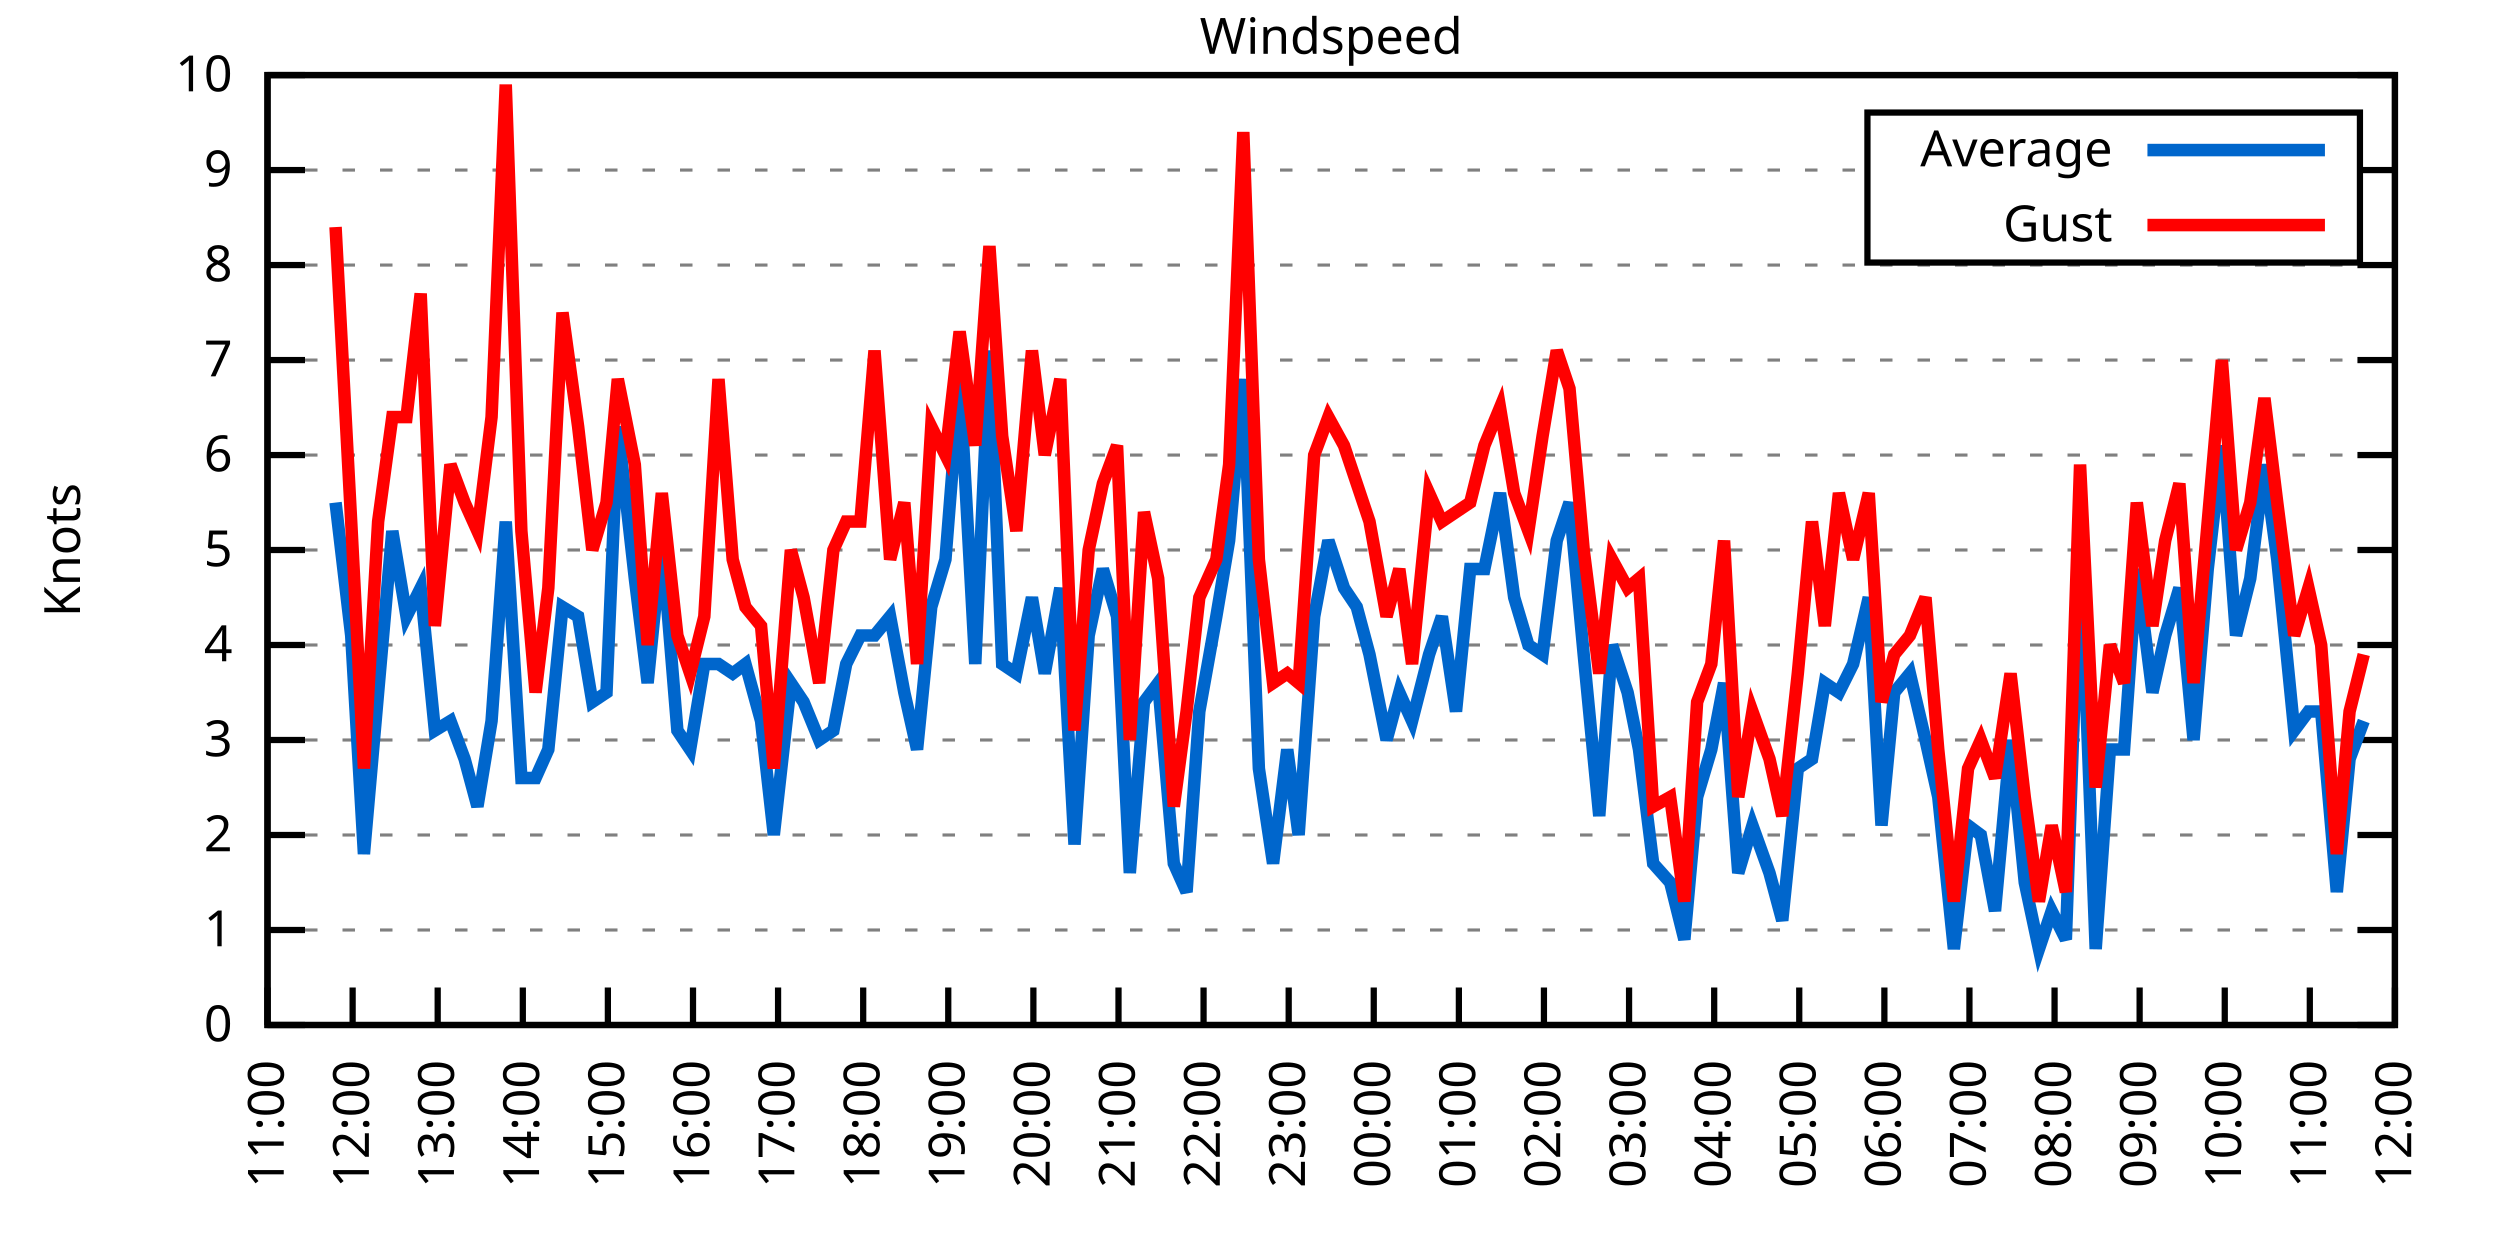
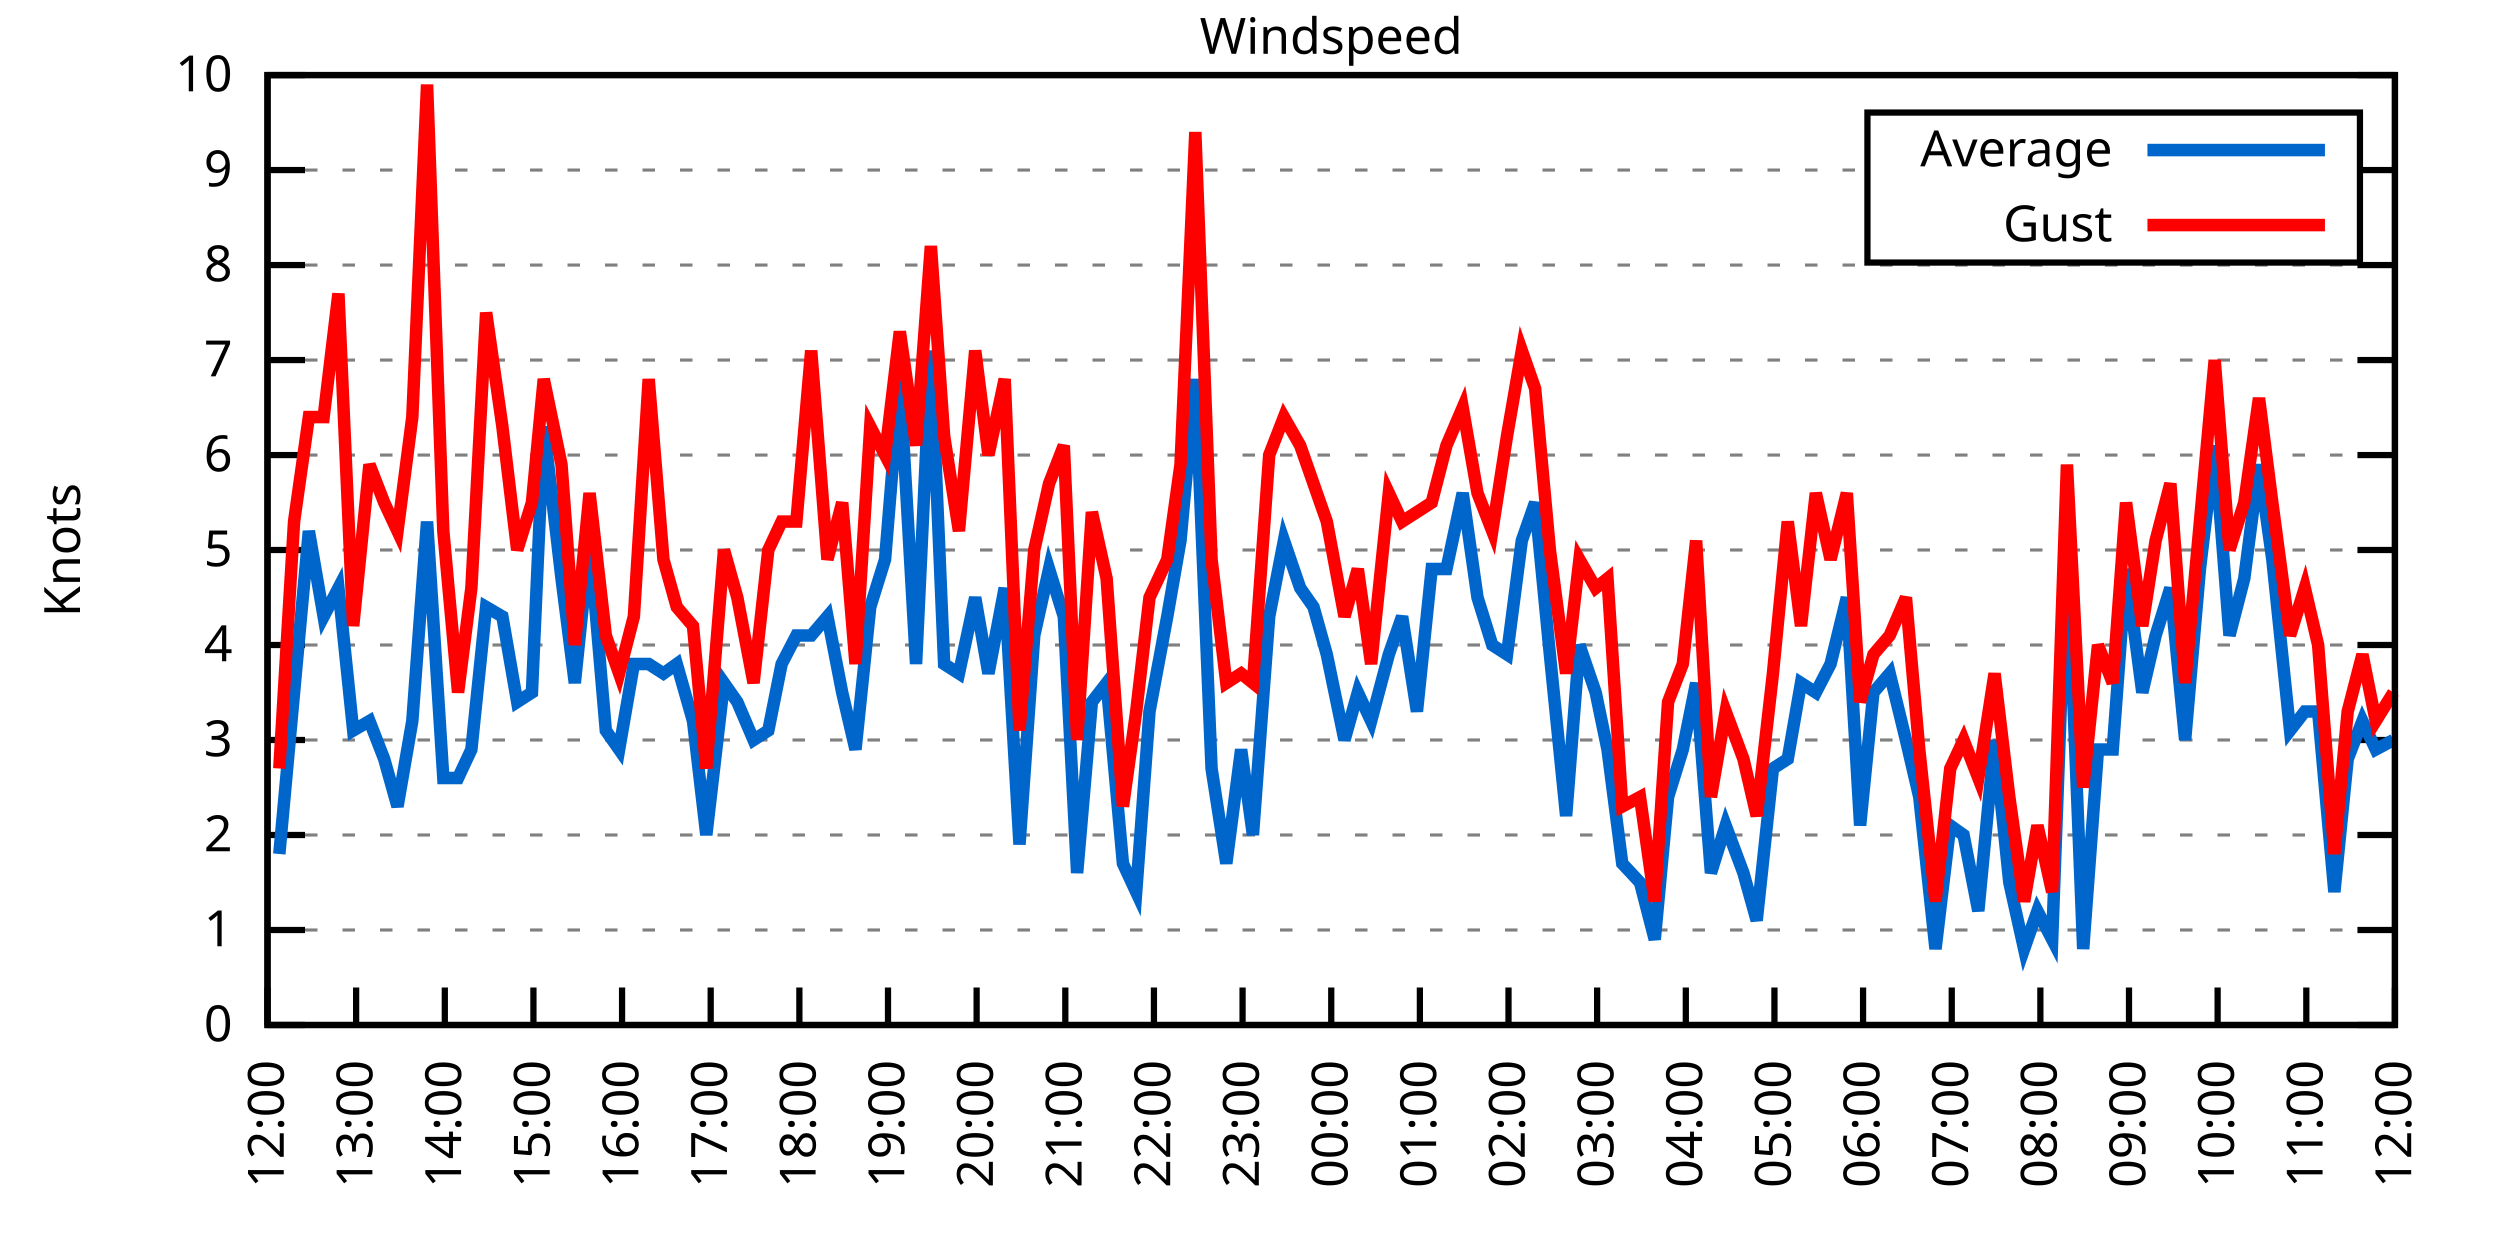
<svg xmlns="http://www.w3.org/2000/svg" xmlns:xlink="http://www.w3.org/1999/xlink" width="400" height="200" viewBox="0 0 400 200">
  <g id="gnuplot_canvas">
    <rect x="0" y="0" width="400" height="200" fill="none" />
    <defs>
      <circle id="gpDot" r="0.5" stroke-width="0.5" stroke="currentColor" />
      <path id="gpPt0" stroke-width="0.333" stroke="currentColor" d="M-1,0 h2 M0,-1 v2" />
      <path id="gpPt1" stroke-width="0.333" stroke="currentColor" d="M-1,-1 L1,1 M1,-1 L-1,1" />
      <path id="gpPt2" stroke-width="0.333" stroke="currentColor" d="M-1,0 L1,0 M0,-1 L0,1 M-1,-1 L1,1 M-1,1 L1,-1" />
      <rect id="gpPt3" stroke-width="0.333" stroke="currentColor" x="-1" y="-1" width="2" height="2" />
      <rect id="gpPt4" stroke-width="0.333" stroke="currentColor" fill="currentColor" x="-1" y="-1" width="2" height="2" />
      <circle id="gpPt5" stroke-width="0.333" stroke="currentColor" cx="0" cy="0" r="1" />
      <use xlink:href="#gpPt5" id="gpPt6" fill="currentColor" stroke="none" />
      <path id="gpPt7" stroke-width="0.333" stroke="currentColor" d="M0,-1.33 L-1.33,0.67 L1.33,0.67 z" />
      <use xlink:href="#gpPt7" id="gpPt8" fill="currentColor" stroke="none" />
      <use xlink:href="#gpPt7" id="gpPt9" stroke="currentColor" transform="rotate(180)" />
      <use xlink:href="#gpPt9" id="gpPt10" fill="currentColor" stroke="none" />
      <use xlink:href="#gpPt3" id="gpPt11" stroke="currentColor" transform="rotate(45)" />
      <use xlink:href="#gpPt11" id="gpPt12" fill="currentColor" stroke="none" />
      <path id="gpPt13" stroke-width="0.333" stroke="currentColor" d="M0,1.330 L1.265,0.411 L0.782,-1.067 L-0.782,-1.076 L-1.265,0.411 z" />
      <use xlink:href="#gpPt13" id="gpPt14" fill="currentColor" stroke="none" />
      <filter id="textbox" filterUnits="objectBoundingBox" x="0" y="0" height="1" width="1">
        <feFlood flood-color="white" flood-opacity="1" result="bgnd" />
        <feComposite in="SourceGraphic" in2="bgnd" operator="atop" />
      </filter>
      <filter id="greybox" filterUnits="objectBoundingBox" x="0" y="0" height="1" width="1">
        <feFlood flood-color="lightgrey" flood-opacity="1" result="grey" />
        <feComposite in="SourceGraphic" in2="grey" operator="atop" />
      </filter>
    </defs>
    <g fill="none" color="white" stroke="currentColor" stroke-width="1.00" stroke-linecap="butt" stroke-linejoin="miter">
</g>
    <g fill="none" color="black" stroke="currentColor" stroke-width="1.00" stroke-linecap="butt" stroke-linejoin="miter">
      <g stroke="none" shape-rendering="crispEdges">
        <polygon fill="rgb(255, 255, 255)" points="42.80,164.00 383.18,164.00 383.18,12.02 42.80,12.02 " />
      </g>
    </g>
    <g fill="none" color="black" stroke="currentColor" stroke-width="1.00" stroke-linecap="butt" stroke-linejoin="miter">
</g>
    <g fill="none" color="black" stroke="black" stroke-width="0.50" stroke-linecap="butt" stroke-linejoin="miter">
</g>
    <g fill="none" color="gray" stroke="currentColor" stroke-width="0.50" stroke-linecap="butt" stroke-linejoin="miter">
      <path stroke="gray" stroke-dasharray="2,4" class="gridline" d="M42.80,164.00 L383.19,164.00  " />
    </g>
    <g fill="none" color="gray" stroke="gray" stroke-width="1.00" stroke-linecap="butt" stroke-linejoin="miter">
</g>
    <g fill="none" color="black" stroke="currentColor" stroke-width="1.00" stroke-linecap="butt" stroke-linejoin="miter">
      <path stroke="black" d="M42.80,164.00 L48.80,164.00 M383.19,164.00 L377.19,164.00  " />
      <g transform="translate(37.20,166.60)" stroke="none" fill="black" font-family="Sans" font-size="8.00" text-anchor="end">
        <text>
          <tspan font-family="Sans"> 0</tspan>
        </text>
      </g>
    </g>
    <g fill="none" color="black" stroke="currentColor" stroke-width="1.00" stroke-linecap="butt" stroke-linejoin="miter">
</g>
    <g fill="none" color="black" stroke="black" stroke-width="0.50" stroke-linecap="butt" stroke-linejoin="miter">
</g>
    <g fill="none" color="gray" stroke="currentColor" stroke-width="0.50" stroke-linecap="butt" stroke-linejoin="miter">
      <path stroke="gray" stroke-dasharray="2,4" class="gridline" d="M42.80,148.80 L383.19,148.80  " />
    </g>
    <g fill="none" color="gray" stroke="gray" stroke-width="1.00" stroke-linecap="butt" stroke-linejoin="miter">
</g>
    <g fill="none" color="black" stroke="currentColor" stroke-width="1.00" stroke-linecap="butt" stroke-linejoin="miter">
      <path stroke="black" d="M42.80,148.80 L48.80,148.80 M383.19,148.80 L377.19,148.80  " />
      <g transform="translate(37.20,151.40)" stroke="none" fill="black" font-family="Sans" font-size="8.00" text-anchor="end">
        <text>
          <tspan font-family="Sans"> 1</tspan>
        </text>
      </g>
    </g>
    <g fill="none" color="black" stroke="currentColor" stroke-width="1.00" stroke-linecap="butt" stroke-linejoin="miter">
</g>
    <g fill="none" color="black" stroke="black" stroke-width="0.50" stroke-linecap="butt" stroke-linejoin="miter">
</g>
    <g fill="none" color="gray" stroke="currentColor" stroke-width="0.50" stroke-linecap="butt" stroke-linejoin="miter">
      <path stroke="gray" stroke-dasharray="2,4" class="gridline" d="M42.80,133.60 L383.19,133.60  " />
    </g>
    <g fill="none" color="gray" stroke="gray" stroke-width="1.00" stroke-linecap="butt" stroke-linejoin="miter">
</g>
    <g fill="none" color="black" stroke="currentColor" stroke-width="1.00" stroke-linecap="butt" stroke-linejoin="miter">
      <path stroke="black" d="M42.80,133.60 L48.80,133.60 M383.19,133.60 L377.19,133.60  " />
      <g transform="translate(37.20,136.20)" stroke="none" fill="black" font-family="Sans" font-size="8.00" text-anchor="end">
        <text>
          <tspan font-family="Sans"> 2</tspan>
        </text>
      </g>
    </g>
    <g fill="none" color="black" stroke="currentColor" stroke-width="1.00" stroke-linecap="butt" stroke-linejoin="miter">
</g>
    <g fill="none" color="black" stroke="black" stroke-width="0.50" stroke-linecap="butt" stroke-linejoin="miter">
</g>
    <g fill="none" color="gray" stroke="currentColor" stroke-width="0.50" stroke-linecap="butt" stroke-linejoin="miter">
      <path stroke="gray" stroke-dasharray="2,4" class="gridline" d="M42.80,118.40 L383.19,118.40  " />
    </g>
    <g fill="none" color="gray" stroke="gray" stroke-width="1.00" stroke-linecap="butt" stroke-linejoin="miter">
</g>
    <g fill="none" color="black" stroke="currentColor" stroke-width="1.00" stroke-linecap="butt" stroke-linejoin="miter">
      <path stroke="black" d="M42.80,118.40 L48.80,118.40 M383.19,118.40 L377.19,118.40  " />
      <g transform="translate(37.20,121.00)" stroke="none" fill="black" font-family="Sans" font-size="8.00" text-anchor="end">
        <text>
          <tspan font-family="Sans"> 3</tspan>
        </text>
      </g>
    </g>
    <g fill="none" color="black" stroke="currentColor" stroke-width="1.00" stroke-linecap="butt" stroke-linejoin="miter">
</g>
    <g fill="none" color="black" stroke="black" stroke-width="0.50" stroke-linecap="butt" stroke-linejoin="miter">
</g>
    <g fill="none" color="gray" stroke="currentColor" stroke-width="0.50" stroke-linecap="butt" stroke-linejoin="miter">
      <path stroke="gray" stroke-dasharray="2,4" class="gridline" d="M42.80,103.20 L383.19,103.20  " />
    </g>
    <g fill="none" color="gray" stroke="gray" stroke-width="1.00" stroke-linecap="butt" stroke-linejoin="miter">
</g>
    <g fill="none" color="black" stroke="currentColor" stroke-width="1.00" stroke-linecap="butt" stroke-linejoin="miter">
      <path stroke="black" d="M42.80,103.20 L48.80,103.20 M383.19,103.20 L377.19,103.20  " />
      <g transform="translate(37.20,105.80)" stroke="none" fill="black" font-family="Sans" font-size="8.00" text-anchor="end">
        <text>
          <tspan font-family="Sans"> 4</tspan>
        </text>
      </g>
    </g>
    <g fill="none" color="black" stroke="currentColor" stroke-width="1.00" stroke-linecap="butt" stroke-linejoin="miter">
</g>
    <g fill="none" color="black" stroke="black" stroke-width="0.50" stroke-linecap="butt" stroke-linejoin="miter">
</g>
    <g fill="none" color="gray" stroke="currentColor" stroke-width="0.50" stroke-linecap="butt" stroke-linejoin="miter">
      <path stroke="gray" stroke-dasharray="2,4" class="gridline" d="M42.80,88.00 L383.19,88.00  " />
    </g>
    <g fill="none" color="gray" stroke="gray" stroke-width="1.00" stroke-linecap="butt" stroke-linejoin="miter">
</g>
    <g fill="none" color="black" stroke="currentColor" stroke-width="1.00" stroke-linecap="butt" stroke-linejoin="miter">
      <path stroke="black" d="M42.80,88.00 L48.80,88.00 M383.19,88.00 L377.19,88.00  " />
      <g transform="translate(37.20,90.60)" stroke="none" fill="black" font-family="Sans" font-size="8.00" text-anchor="end">
        <text>
          <tspan font-family="Sans"> 5</tspan>
        </text>
      </g>
    </g>
    <g fill="none" color="black" stroke="currentColor" stroke-width="1.00" stroke-linecap="butt" stroke-linejoin="miter">
</g>
    <g fill="none" color="black" stroke="black" stroke-width="0.50" stroke-linecap="butt" stroke-linejoin="miter">
</g>
    <g fill="none" color="gray" stroke="currentColor" stroke-width="0.50" stroke-linecap="butt" stroke-linejoin="miter">
      <path stroke="gray" stroke-dasharray="2,4" class="gridline" d="M42.80,72.81 L383.19,72.81  " />
    </g>
    <g fill="none" color="gray" stroke="gray" stroke-width="1.00" stroke-linecap="butt" stroke-linejoin="miter">
</g>
    <g fill="none" color="black" stroke="currentColor" stroke-width="1.00" stroke-linecap="butt" stroke-linejoin="miter">
      <path stroke="black" d="M42.80,72.81 L48.80,72.81 M383.19,72.81 L377.19,72.81  " />
      <g transform="translate(37.20,75.41)" stroke="none" fill="black" font-family="Sans" font-size="8.00" text-anchor="end">
        <text>
          <tspan font-family="Sans"> 6</tspan>
        </text>
      </g>
    </g>
    <g fill="none" color="black" stroke="currentColor" stroke-width="1.00" stroke-linecap="butt" stroke-linejoin="miter">
</g>
    <g fill="none" color="black" stroke="black" stroke-width="0.50" stroke-linecap="butt" stroke-linejoin="miter">
</g>
    <g fill="none" color="gray" stroke="currentColor" stroke-width="0.50" stroke-linecap="butt" stroke-linejoin="miter">
      <path stroke="gray" stroke-dasharray="2,4" class="gridline" d="M42.80,57.61 L383.19,57.61  " />
    </g>
    <g fill="none" color="gray" stroke="gray" stroke-width="1.00" stroke-linecap="butt" stroke-linejoin="miter">
</g>
    <g fill="none" color="black" stroke="currentColor" stroke-width="1.00" stroke-linecap="butt" stroke-linejoin="miter">
      <path stroke="black" d="M42.80,57.61 L48.80,57.61 M383.19,57.61 L377.19,57.61  " />
      <g transform="translate(37.20,60.21)" stroke="none" fill="black" font-family="Sans" font-size="8.00" text-anchor="end">
        <text>
          <tspan font-family="Sans"> 7</tspan>
        </text>
      </g>
    </g>
    <g fill="none" color="black" stroke="currentColor" stroke-width="1.00" stroke-linecap="butt" stroke-linejoin="miter">
</g>
    <g fill="none" color="black" stroke="black" stroke-width="0.50" stroke-linecap="butt" stroke-linejoin="miter">
</g>
    <g fill="none" color="gray" stroke="currentColor" stroke-width="0.50" stroke-linecap="butt" stroke-linejoin="miter">
      <path stroke="gray" stroke-dasharray="2,4" class="gridline" d="M42.80,42.41 L383.19,42.41  " />
    </g>
    <g fill="none" color="gray" stroke="gray" stroke-width="1.00" stroke-linecap="butt" stroke-linejoin="miter">
</g>
    <g fill="none" color="black" stroke="currentColor" stroke-width="1.00" stroke-linecap="butt" stroke-linejoin="miter">
      <path stroke="black" d="M42.80,42.41 L48.80,42.41 M383.19,42.41 L377.19,42.41  " />
      <g transform="translate(37.20,45.01)" stroke="none" fill="black" font-family="Sans" font-size="8.00" text-anchor="end">
        <text>
          <tspan font-family="Sans"> 8</tspan>
        </text>
      </g>
    </g>
    <g fill="none" color="black" stroke="currentColor" stroke-width="1.00" stroke-linecap="butt" stroke-linejoin="miter">
</g>
    <g fill="none" color="black" stroke="black" stroke-width="0.50" stroke-linecap="butt" stroke-linejoin="miter">
</g>
    <g fill="none" color="gray" stroke="currentColor" stroke-width="0.50" stroke-linecap="butt" stroke-linejoin="miter">
      <path stroke="gray" stroke-dasharray="2,4" class="gridline" d="M42.80,27.21 L298.79,27.21 M377.59,27.21 L383.19,27.21  " />
    </g>
    <g fill="none" color="gray" stroke="gray" stroke-width="1.00" stroke-linecap="butt" stroke-linejoin="miter">
</g>
    <g fill="none" color="black" stroke="currentColor" stroke-width="1.00" stroke-linecap="butt" stroke-linejoin="miter">
      <path stroke="black" d="M42.80,27.21 L48.80,27.21 M383.19,27.21 L377.19,27.21  " />
      <g transform="translate(37.20,29.81)" stroke="none" fill="black" font-family="Sans" font-size="8.00" text-anchor="end">
        <text>
          <tspan font-family="Sans"> 9</tspan>
        </text>
      </g>
    </g>
    <g fill="none" color="black" stroke="currentColor" stroke-width="1.00" stroke-linecap="butt" stroke-linejoin="miter">
</g>
    <g fill="none" color="black" stroke="black" stroke-width="0.50" stroke-linecap="butt" stroke-linejoin="miter">
</g>
    <g fill="none" color="gray" stroke="currentColor" stroke-width="0.50" stroke-linecap="butt" stroke-linejoin="miter">
      <path stroke="gray" stroke-dasharray="2,4" class="gridline" d="M42.80,12.01 L383.19,12.01  " />
    </g>
    <g fill="none" color="gray" stroke="gray" stroke-width="1.00" stroke-linecap="butt" stroke-linejoin="miter">
</g>
    <g fill="none" color="black" stroke="currentColor" stroke-width="1.00" stroke-linecap="butt" stroke-linejoin="miter">
      <path stroke="black" d="M42.80,12.01 L48.80,12.01 M383.19,12.01 L377.19,12.01  " />
      <g transform="translate(37.20,14.61)" stroke="none" fill="black" font-family="Sans" font-size="8.00" text-anchor="end">
        <text>
          <tspan font-family="Sans"> 10</tspan>
        </text>
      </g>
    </g>
    <g fill="none" color="black" stroke="currentColor" stroke-width="1.00" stroke-linecap="butt" stroke-linejoin="miter">
      <path stroke="black" d="M42.80,164.00 L42.80,158.00  " />
      <g transform="translate(45.40,169.60) rotate(270.00)" stroke="none" fill="black" font-family="Sans" font-size="8.00" text-anchor="end">
        <text>
-           <tspan font-family="Sans">11:00</tspan>
-         </text>
-       </g>
-     </g>
-     <g fill="none" color="black" stroke="currentColor" stroke-width="1.00" stroke-linecap="butt" stroke-linejoin="miter">
-       <path stroke="black" d="M56.42,164.00 L56.42,158.00  " />
-       <g transform="translate(59.02,169.60) rotate(270.00)" stroke="none" fill="black" font-family="Sans" font-size="8.00" text-anchor="end">
-         <text>
          <tspan font-family="Sans">12:00</tspan>
        </text>
      </g>
    </g>
    <g fill="none" color="black" stroke="currentColor" stroke-width="1.00" stroke-linecap="butt" stroke-linejoin="miter">
-       <path stroke="black" d="M70.03,164.00 L70.03,158.00  " />
-       <g transform="translate(72.63,169.60) rotate(270.00)" stroke="none" fill="black" font-family="Sans" font-size="8.00" text-anchor="end">
+       <path stroke="black" d="M56.98,164.00 L56.98,158.00  " />
+       <g transform="translate(59.58,169.60) rotate(270.00)" stroke="none" fill="black" font-family="Sans" font-size="8.00" text-anchor="end">
        <text>
          <tspan font-family="Sans">13:00</tspan>
        </text>
      </g>
    </g>
    <g fill="none" color="black" stroke="currentColor" stroke-width="1.00" stroke-linecap="butt" stroke-linejoin="miter">
-       <path stroke="black" d="M83.65,164.00 L83.65,158.00  " />
-       <g transform="translate(86.25,169.60) rotate(270.00)" stroke="none" fill="black" font-family="Sans" font-size="8.00" text-anchor="end">
+       <path stroke="black" d="M71.17,164.00 L71.17,158.00  " />
+       <g transform="translate(73.77,169.60) rotate(270.00)" stroke="none" fill="black" font-family="Sans" font-size="8.00" text-anchor="end">
        <text>
          <tspan font-family="Sans">14:00</tspan>
        </text>
      </g>
    </g>
    <g fill="none" color="black" stroke="currentColor" stroke-width="1.00" stroke-linecap="butt" stroke-linejoin="miter">
-       <path stroke="black" d="M97.26,164.00 L97.26,158.00  " />
-       <g transform="translate(99.86,169.60) rotate(270.00)" stroke="none" fill="black" font-family="Sans" font-size="8.00" text-anchor="end">
+       <path stroke="black" d="M85.35,164.00 L85.35,158.00  " />
+       <g transform="translate(87.95,169.60) rotate(270.00)" stroke="none" fill="black" font-family="Sans" font-size="8.00" text-anchor="end">
        <text>
          <tspan font-family="Sans">15:00</tspan>
        </text>
      </g>
    </g>
    <g fill="none" color="black" stroke="currentColor" stroke-width="1.00" stroke-linecap="butt" stroke-linejoin="miter">
-       <path stroke="black" d="M110.88,164.00 L110.88,158.00  " />
-       <g transform="translate(113.48,169.60) rotate(270.00)" stroke="none" fill="black" font-family="Sans" font-size="8.00" text-anchor="end">
+       <path stroke="black" d="M99.53,164.00 L99.53,158.00  " />
+       <g transform="translate(102.13,169.60) rotate(270.00)" stroke="none" fill="black" font-family="Sans" font-size="8.00" text-anchor="end">
        <text>
          <tspan font-family="Sans">16:00</tspan>
        </text>
      </g>
    </g>
    <g fill="none" color="black" stroke="currentColor" stroke-width="1.00" stroke-linecap="butt" stroke-linejoin="miter">
-       <path stroke="black" d="M124.49,164.00 L124.49,158.00  " />
-       <g transform="translate(127.09,169.60) rotate(270.00)" stroke="none" fill="black" font-family="Sans" font-size="8.00" text-anchor="end">
+       <path stroke="black" d="M113.71,164.00 L113.71,158.00  " />
+       <g transform="translate(116.31,169.60) rotate(270.00)" stroke="none" fill="black" font-family="Sans" font-size="8.00" text-anchor="end">
        <text>
          <tspan font-family="Sans">17:00</tspan>
        </text>
      </g>
    </g>
    <g fill="none" color="black" stroke="currentColor" stroke-width="1.00" stroke-linecap="butt" stroke-linejoin="miter">
-       <path stroke="black" d="M138.11,164.00 L138.11,158.00  " />
-       <g transform="translate(140.71,169.60) rotate(270.00)" stroke="none" fill="black" font-family="Sans" font-size="8.00" text-anchor="end">
+       <path stroke="black" d="M127.90,164.00 L127.90,158.00  " />
+       <g transform="translate(130.50,169.60) rotate(270.00)" stroke="none" fill="black" font-family="Sans" font-size="8.00" text-anchor="end">
        <text>
          <tspan font-family="Sans">18:00</tspan>
        </text>
      </g>
    </g>
    <g fill="none" color="black" stroke="currentColor" stroke-width="1.00" stroke-linecap="butt" stroke-linejoin="miter">
-       <path stroke="black" d="M151.72,164.00 L151.72,158.00  " />
-       <g transform="translate(154.32,169.60) rotate(270.00)" stroke="none" fill="black" font-family="Sans" font-size="8.00" text-anchor="end">
+       <path stroke="black" d="M142.08,164.00 L142.08,158.00  " />
+       <g transform="translate(144.68,169.60) rotate(270.00)" stroke="none" fill="black" font-family="Sans" font-size="8.00" text-anchor="end">
        <text>
          <tspan font-family="Sans">19:00</tspan>
        </text>
      </g>
    </g>
    <g fill="none" color="black" stroke="currentColor" stroke-width="1.00" stroke-linecap="butt" stroke-linejoin="miter">
-       <path stroke="black" d="M165.34,164.00 L165.34,158.00  " />
-       <g transform="translate(167.94,169.60) rotate(270.00)" stroke="none" fill="black" font-family="Sans" font-size="8.00" text-anchor="end">
+       <path stroke="black" d="M156.26,164.00 L156.26,158.00  " />
+       <g transform="translate(158.86,169.60) rotate(270.00)" stroke="none" fill="black" font-family="Sans" font-size="8.00" text-anchor="end">
        <text>
          <tspan font-family="Sans">20:00</tspan>
        </text>
      </g>
    </g>
    <g fill="none" color="black" stroke="currentColor" stroke-width="1.00" stroke-linecap="butt" stroke-linejoin="miter">
-       <path stroke="black" d="M178.96,164.00 L178.96,158.00  " />
-       <g transform="translate(181.56,169.60) rotate(270.00)" stroke="none" fill="black" font-family="Sans" font-size="8.00" text-anchor="end">
+       <path stroke="black" d="M170.45,164.00 L170.45,158.00  " />
+       <g transform="translate(173.05,169.60) rotate(270.00)" stroke="none" fill="black" font-family="Sans" font-size="8.00" text-anchor="end">
        <text>
          <tspan font-family="Sans">21:00</tspan>
        </text>
      </g>
    </g>
    <g fill="none" color="black" stroke="currentColor" stroke-width="1.00" stroke-linecap="butt" stroke-linejoin="miter">
-       <path stroke="black" d="M192.57,164.00 L192.57,158.00  " />
-       <g transform="translate(195.17,169.60) rotate(270.00)" stroke="none" fill="black" font-family="Sans" font-size="8.00" text-anchor="end">
+       <path stroke="black" d="M184.63,164.00 L184.63,158.00  " />
+       <g transform="translate(187.23,169.60) rotate(270.00)" stroke="none" fill="black" font-family="Sans" font-size="8.00" text-anchor="end">
        <text>
          <tspan font-family="Sans">22:00</tspan>
        </text>
      </g>
    </g>
    <g fill="none" color="black" stroke="currentColor" stroke-width="1.00" stroke-linecap="butt" stroke-linejoin="miter">
-       <path stroke="black" d="M206.19,164.00 L206.19,158.00  " />
-       <g transform="translate(208.79,169.60) rotate(270.00)" stroke="none" fill="black" font-family="Sans" font-size="8.00" text-anchor="end">
+       <path stroke="black" d="M198.81,164.00 L198.81,158.00  " />
+       <g transform="translate(201.41,169.60) rotate(270.00)" stroke="none" fill="black" font-family="Sans" font-size="8.00" text-anchor="end">
        <text>
          <tspan font-family="Sans">23:00</tspan>
        </text>
      </g>
    </g>
    <g fill="none" color="black" stroke="currentColor" stroke-width="1.00" stroke-linecap="butt" stroke-linejoin="miter">
-       <path stroke="black" d="M219.80,164.00 L219.80,158.00  " />
-       <g transform="translate(222.40,169.60) rotate(270.00)" stroke="none" fill="black" font-family="Sans" font-size="8.00" text-anchor="end">
+       <path stroke="black" d="M213.00,164.00 L213.00,158.00  " />
+       <g transform="translate(215.60,169.60) rotate(270.00)" stroke="none" fill="black" font-family="Sans" font-size="8.00" text-anchor="end">
        <text>
          <tspan font-family="Sans">00:00</tspan>
        </text>
      </g>
    </g>
    <g fill="none" color="black" stroke="currentColor" stroke-width="1.00" stroke-linecap="butt" stroke-linejoin="miter">
-       <path stroke="black" d="M233.42,164.00 L233.42,158.00  " />
-       <g transform="translate(236.02,169.60) rotate(270.00)" stroke="none" fill="black" font-family="Sans" font-size="8.00" text-anchor="end">
+       <path stroke="black" d="M227.18,164.00 L227.18,158.00  " />
+       <g transform="translate(229.78,169.60) rotate(270.00)" stroke="none" fill="black" font-family="Sans" font-size="8.00" text-anchor="end">
        <text>
          <tspan font-family="Sans">01:00</tspan>
        </text>
      </g>
    </g>
    <g fill="none" color="black" stroke="currentColor" stroke-width="1.00" stroke-linecap="butt" stroke-linejoin="miter">
-       <path stroke="black" d="M247.03,164.00 L247.03,158.00  " />
-       <g transform="translate(249.63,169.60) rotate(270.00)" stroke="none" fill="black" font-family="Sans" font-size="8.00" text-anchor="end">
+       <path stroke="black" d="M241.36,164.00 L241.36,158.00  " />
+       <g transform="translate(243.96,169.60) rotate(270.00)" stroke="none" fill="black" font-family="Sans" font-size="8.00" text-anchor="end">
        <text>
          <tspan font-family="Sans">02:00</tspan>
        </text>
      </g>
    </g>
    <g fill="none" color="black" stroke="currentColor" stroke-width="1.00" stroke-linecap="butt" stroke-linejoin="miter">
-       <path stroke="black" d="M260.65,164.00 L260.65,158.00  " />
-       <g transform="translate(263.25,169.60) rotate(270.00)" stroke="none" fill="black" font-family="Sans" font-size="8.00" text-anchor="end">
+       <path stroke="black" d="M255.54,164.00 L255.54,158.00  " />
+       <g transform="translate(258.14,169.60) rotate(270.00)" stroke="none" fill="black" font-family="Sans" font-size="8.00" text-anchor="end">
        <text>
          <tspan font-family="Sans">03:00</tspan>
        </text>
      </g>
    </g>
    <g fill="none" color="black" stroke="currentColor" stroke-width="1.00" stroke-linecap="butt" stroke-linejoin="miter">
-       <path stroke="black" d="M274.27,164.00 L274.27,158.00  " />
-       <g transform="translate(276.87,169.60) rotate(270.00)" stroke="none" fill="black" font-family="Sans" font-size="8.00" text-anchor="end">
+       <path stroke="black" d="M269.73,164.00 L269.73,158.00  " />
+       <g transform="translate(272.33,169.60) rotate(270.00)" stroke="none" fill="black" font-family="Sans" font-size="8.00" text-anchor="end">
        <text>
          <tspan font-family="Sans">04:00</tspan>
        </text>
      </g>
    </g>
    <g fill="none" color="black" stroke="currentColor" stroke-width="1.00" stroke-linecap="butt" stroke-linejoin="miter">
-       <path stroke="black" d="M287.88,164.00 L287.88,158.00  " />
-       <g transform="translate(290.48,169.60) rotate(270.00)" stroke="none" fill="black" font-family="Sans" font-size="8.00" text-anchor="end">
+       <path stroke="black" d="M283.91,164.00 L283.91,158.00  " />
+       <g transform="translate(286.51,169.60) rotate(270.00)" stroke="none" fill="black" font-family="Sans" font-size="8.00" text-anchor="end">
        <text>
          <tspan font-family="Sans">05:00</tspan>
        </text>
      </g>
    </g>
    <g fill="none" color="black" stroke="currentColor" stroke-width="1.00" stroke-linecap="butt" stroke-linejoin="miter">
-       <path stroke="black" d="M301.50,164.00 L301.50,158.00  " />
-       <g transform="translate(304.10,169.60) rotate(270.00)" stroke="none" fill="black" font-family="Sans" font-size="8.00" text-anchor="end">
+       <path stroke="black" d="M298.09,164.00 L298.09,158.00  " />
+       <g transform="translate(300.69,169.60) rotate(270.00)" stroke="none" fill="black" font-family="Sans" font-size="8.00" text-anchor="end">
        <text>
          <tspan font-family="Sans">06:00</tspan>
        </text>
      </g>
    </g>
    <g fill="none" color="black" stroke="currentColor" stroke-width="1.00" stroke-linecap="butt" stroke-linejoin="miter">
-       <path stroke="black" d="M315.11,164.00 L315.11,158.00  " />
-       <g transform="translate(317.71,169.60) rotate(270.00)" stroke="none" fill="black" font-family="Sans" font-size="8.00" text-anchor="end">
+       <path stroke="black" d="M312.28,164.00 L312.28,158.00  " />
+       <g transform="translate(314.88,169.60) rotate(270.00)" stroke="none" fill="black" font-family="Sans" font-size="8.00" text-anchor="end">
        <text>
          <tspan font-family="Sans">07:00</tspan>
        </text>
      </g>
    </g>
    <g fill="none" color="black" stroke="currentColor" stroke-width="1.00" stroke-linecap="butt" stroke-linejoin="miter">
-       <path stroke="black" d="M328.73,164.00 L328.73,158.00  " />
-       <g transform="translate(331.33,169.60) rotate(270.00)" stroke="none" fill="black" font-family="Sans" font-size="8.00" text-anchor="end">
+       <path stroke="black" d="M326.46,164.00 L326.46,158.00  " />
+       <g transform="translate(329.06,169.60) rotate(270.00)" stroke="none" fill="black" font-family="Sans" font-size="8.00" text-anchor="end">
        <text>
          <tspan font-family="Sans">08:00</tspan>
        </text>
      </g>
    </g>
    <g fill="none" color="black" stroke="currentColor" stroke-width="1.00" stroke-linecap="butt" stroke-linejoin="miter">
-       <path stroke="black" d="M342.34,164.00 L342.34,158.00  " />
-       <g transform="translate(344.94,169.60) rotate(270.00)" stroke="none" fill="black" font-family="Sans" font-size="8.00" text-anchor="end">
+       <path stroke="black" d="M340.64,164.00 L340.64,158.00  " />
+       <g transform="translate(343.24,169.60) rotate(270.00)" stroke="none" fill="black" font-family="Sans" font-size="8.00" text-anchor="end">
        <text>
          <tspan font-family="Sans">09:00</tspan>
        </text>
      </g>
    </g>
    <g fill="none" color="black" stroke="currentColor" stroke-width="1.00" stroke-linecap="butt" stroke-linejoin="miter">
-       <path stroke="black" d="M355.96,164.00 L355.96,158.00  " />
-       <g transform="translate(358.56,169.60) rotate(270.00)" stroke="none" fill="black" font-family="Sans" font-size="8.00" text-anchor="end">
+       <path stroke="black" d="M354.82,164.00 L354.82,158.00  " />
+       <g transform="translate(357.42,169.60) rotate(270.00)" stroke="none" fill="black" font-family="Sans" font-size="8.00" text-anchor="end">
        <text>
          <tspan font-family="Sans">10:00</tspan>
        </text>
      </g>
    </g>
    <g fill="none" color="black" stroke="currentColor" stroke-width="1.00" stroke-linecap="butt" stroke-linejoin="miter">
-       <path stroke="black" d="M369.57,164.00 L369.57,158.00  " />
-       <g transform="translate(372.17,169.60) rotate(270.00)" stroke="none" fill="black" font-family="Sans" font-size="8.00" text-anchor="end">
+       <path stroke="black" d="M369.01,164.00 L369.01,158.00  " />
+       <g transform="translate(371.61,169.60) rotate(270.00)" stroke="none" fill="black" font-family="Sans" font-size="8.00" text-anchor="end">
        <text>
          <tspan font-family="Sans">11:00</tspan>
        </text>
      </g>
    </g>
    <g fill="none" color="black" stroke="currentColor" stroke-width="1.00" stroke-linecap="butt" stroke-linejoin="miter">
      <path stroke="black" d="M383.19,164.00 L383.19,158.00  " />
      <g transform="translate(385.79,169.60) rotate(270.00)" stroke="none" fill="black" font-family="Sans" font-size="8.00" text-anchor="end">
        <text>
          <tspan font-family="Sans">12:00</tspan>
        </text>
      </g>
    </g>
    <g fill="none" color="black" stroke="currentColor" stroke-width="1.00" stroke-linecap="butt" stroke-linejoin="miter">
</g>
    <g fill="none" color="black" stroke="currentColor" stroke-width="1.00" stroke-linecap="butt" stroke-linejoin="miter">
      <path stroke="black" d="M42.80,12.01 L42.80,164.00 L383.19,164.00 L383.19,12.01 L42.80,12.01 Z  " />
    </g>
    <g fill="none" color="black" stroke="currentColor" stroke-width="1.00" stroke-linecap="butt" stroke-linejoin="miter">
</g>
    <g fill="none" color="black" stroke="currentColor" stroke-width="1.00" stroke-linecap="butt" stroke-linejoin="miter">
      <path stroke="black" d="M298.79,42.01 L298.79,18.01 L377.59,18.01 L377.59,42.01 L298.79,42.01 Z  " />
    </g>
    <g id="Windspeed_plot_1">
      <g fill="none" color="white" stroke="black" stroke-width="2.00" stroke-linecap="butt" stroke-linejoin="miter">
</g>
      <g fill="none" color="black" stroke="currentColor" stroke-width="2.00" stroke-linecap="butt" stroke-linejoin="miter">
        <g transform="translate(337.99,26.61)" stroke="none" fill="black" font-family="Sans" font-size="8.00" text-anchor="end">
          <text>
            <tspan font-family="Sans">Average</tspan>
          </text>
        </g>
      </g>
      <g fill="none" color="black" stroke="currentColor" stroke-width="2.00" stroke-linecap="butt" stroke-linejoin="miter">
-         <path stroke="rgb(  0, 102, 204)" d="M343.59,24.01 L371.99,24.01 M53.69,80.41 L56.19,101.68 L58.23,136.64 L60.50,110.80 L62.77,84.97 L65.04,98.64   L67.31,94.08 L69.58,116.88 L72.07,115.36 L74.34,121.44 L76.39,129.04 L78.65,115.36 L80.92,83.45 L83.42,124.48   L85.69,124.48 L87.73,119.92 L90.00,97.12 L92.50,98.64 L94.77,112.32 L97.04,110.80 L98.85,68.25 L101.57,92.56   L103.62,109.28 L105.89,86.49 L108.38,116.88 L110.42,119.92 L112.69,106.24 L114.96,106.24 L117.23,107.76 L119.27,106.24   L121.77,115.36 L123.81,133.60 L126.54,109.28 L128.58,112.32 L131.07,118.40 L133.34,116.88 L135.39,106.24 L137.66,101.68   L139.92,101.68 L142.42,98.64 L144.69,110.80 L146.73,119.92 L149.00,97.12 L151.27,89.52 L153.54,60.65 L156.04,106.24   L158.31,56.09 L160.35,106.24 L162.62,107.76 L165.11,95.60 L167.16,107.76 L169.65,94.08 L171.92,135.12 L174.19,101.68   L176.46,91.04 L178.73,98.64 L180.77,139.68 L183.04,112.32 L185.31,109.28 L187.81,138.16 L189.85,142.72 L191.89,113.84   L194.61,98.64 L196.66,86.49 L198.93,60.65 L201.42,122.96 L203.69,138.16 L205.96,119.92 L207.78,133.60 L210.27,98.64   L212.54,86.49 L215.04,94.08 L217.08,97.12 L219.12,104.72 L221.85,118.40 L223.89,110.80 L225.93,115.36 L228.65,104.72   L230.70,98.64 L232.96,113.84 L235.23,91.04 L237.50,91.04 L240.00,78.89 L242.27,95.60 L244.54,103.20 L246.81,104.72   L249.08,86.49 L251.12,80.41 L253.39,104.72 L255.88,130.56 L257.93,103.20 L260.42,110.80 L262.24,119.92 L264.51,138.16   L267.23,141.20 L269.50,150.32 L271.54,127.52 L273.81,119.92 L275.85,109.28 L278.12,139.68 L280.39,132.08 L283.12,139.68   L285.16,147.28 L287.65,122.96 L289.92,121.44 L291.97,109.28 L294.23,110.80 L296.50,106.24 L299.00,95.60 L301.04,132.08   L303.08,110.80 L305.58,107.76 L308.08,118.40 L310.12,127.52 L312.62,151.84 L314.89,132.08 L316.93,133.60 L319.20,145.76   L321.69,118.40 L323.96,141.20 L326.23,151.84 L328.27,145.76 L330.54,150.32 L332.81,86.49 L335.31,151.84 L337.58,119.92   L339.85,119.92 L341.89,91.04 L344.39,110.80 L346.43,101.68 L348.70,94.08 L350.97,118.40 L353.24,91.04 L355.50,71.29   L357.77,101.68 L360.04,92.56 L362.31,74.33 L364.36,89.52 L367.08,116.88 L369.35,113.84 L371.39,113.84 L373.89,142.72   L375.93,121.44 L378.20,115.36  " />
+         <path stroke="rgb(  0, 102, 204)" d="M343.59,24.01 L371.99,24.01 M44.69,136.64 L47.05,110.80 L49.42,84.97 L51.78,98.64 L54.15,94.08 L56.51,116.88   L59.11,115.36 L61.47,121.44 L63.60,129.04 L65.97,115.36 L68.33,83.45 L70.93,124.48 L73.29,124.48 L75.42,119.92   L77.78,97.12 L80.38,98.64 L82.75,112.32 L85.11,110.80 L87.00,68.25 L89.84,92.56 L91.97,109.28 L94.33,86.49   L96.93,116.88 L99.06,119.92 L101.42,106.24 L103.79,106.24 L106.15,107.76 L108.28,106.24 L110.88,115.36 L113.01,133.60   L115.84,109.28 L117.97,112.32 L120.57,118.40 L122.93,116.88 L125.06,106.24 L127.42,101.68 L129.79,101.68 L132.39,98.64   L134.75,110.80 L136.88,119.92 L139.24,97.12 L141.61,89.52 L143.97,60.65 L146.57,106.24 L148.94,56.09 L151.06,106.24   L153.43,107.76 L156.03,95.60 L158.15,107.76 L160.75,94.08 L163.12,135.12 L165.48,101.68 L167.85,91.04 L170.21,98.64   L172.34,139.68 L174.70,112.32 L177.06,109.28 L179.67,138.16 L181.79,142.72 L183.92,113.84 L186.76,98.64 L188.88,86.49   L191.25,60.65 L193.85,122.96 L196.21,138.16 L198.58,119.92 L200.47,133.60 L203.07,98.64 L205.43,86.49 L208.03,94.08   L210.16,97.12 L212.29,104.72 L215.12,118.40 L217.25,110.80 L219.38,115.36 L222.21,104.72 L224.34,98.64 L226.71,113.84   L229.07,91.04 L231.43,91.04 L234.03,78.89 L236.40,95.60 L238.76,103.20 L241.12,104.72 L243.49,86.49 L245.62,80.41   L247.98,104.72 L250.58,130.56 L252.71,103.20 L255.31,110.80 L257.20,119.92 L259.56,138.16 L262.40,141.20 L264.76,150.32   L266.89,127.52 L269.25,119.92 L271.38,109.28 L273.75,139.68 L276.11,132.08 L278.95,139.68 L281.07,147.28 L283.67,122.96   L286.04,121.44 L288.16,109.28 L290.53,110.80 L292.89,106.24 L295.49,95.60 L297.62,132.08 L299.75,110.80 L302.35,107.76   L304.95,118.40 L307.08,127.52 L309.68,151.84 L312.04,132.08 L314.17,133.60 L316.53,145.76 L319.13,118.40 L321.49,141.20   L323.86,151.84 L325.99,145.76 L328.35,150.32 L330.71,86.49 L333.31,151.84 L335.68,119.92 L338.04,119.92 L340.17,91.04   L342.77,110.80 L344.90,101.68 L347.26,94.08 L349.62,118.40 L351.99,91.04 L354.35,71.29 L356.72,101.68 L359.08,92.56   L361.44,74.33 L363.57,89.52 L366.41,116.88 L368.77,113.84 L370.90,113.84 L373.50,142.72 L375.63,121.44 L377.99,115.36   L380.12,119.92 L382.95,118.40  " />
      </g>
    </g>
    <g id="Windspeed_plot_2">
      <g fill="none" color="black" stroke="currentColor" stroke-width="2.00" stroke-linecap="butt" stroke-linejoin="miter">
        <g transform="translate(337.99,38.61)" stroke="none" fill="black" font-family="Sans" font-size="8.00" text-anchor="end">
          <text>
            <tspan font-family="Sans">Gust</tspan>
          </text>
        </g>
      </g>
      <g fill="none" color="black" stroke="currentColor" stroke-width="2.00" stroke-linecap="butt" stroke-linejoin="miter">
-         <path stroke="rgb(255,   0,   0)" d="M343.59,36.01 L371.99,36.01 M53.69,36.33 L56.19,83.45 L58.23,122.96 L60.50,83.45 L62.77,66.73 L65.04,66.73   L67.31,46.97 L69.58,100.16 L72.07,74.33 L74.34,80.41 L76.39,84.97 L78.65,66.73 L80.92,13.53 L83.42,84.97   L85.69,110.80 L87.73,94.08 L90.00,50.01 L92.50,68.25 L94.77,88.00 L97.04,80.41 L98.85,60.65 L101.57,74.33   L103.62,103.20 L105.89,78.89 L108.38,101.68 L110.42,107.76 L112.69,98.64 L114.96,60.65 L117.23,89.52 L119.27,97.12   L121.77,100.16 L123.81,122.96 L126.54,88.00 L128.58,95.60 L131.07,109.28 L133.34,88.00 L135.39,83.45 L137.66,83.45   L139.92,56.09 L142.42,89.52 L144.69,80.41 L146.73,106.24 L149.00,68.25 L151.27,72.81 L153.54,53.05 L156.04,71.29   L158.31,39.37 L160.35,69.77 L162.62,84.97 L165.11,56.09 L167.16,72.81 L169.65,60.65 L171.92,116.88 L174.19,88.00   L176.46,77.37 L178.73,71.29 L180.77,118.40 L183.04,81.93 L185.31,92.56 L187.81,129.04 L189.85,113.84 L191.89,95.60   L194.61,89.52 L196.66,74.33 L198.93,21.13 L201.42,89.52 L203.69,109.28 L205.96,107.76 L207.78,109.28 L210.27,72.81   L212.54,66.73 L215.04,71.29 L217.08,77.37 L219.12,83.45 L221.85,98.64 L223.89,91.04 L225.93,106.24 L228.65,78.89   L230.70,83.45 L232.96,81.93 L235.23,80.41 L237.50,71.29 L240.00,65.21 L242.27,78.89 L244.54,84.97 L246.81,69.77   L249.08,56.09 L251.12,62.17 L253.39,88.00 L255.88,107.76 L257.93,89.52 L260.42,94.08 L262.24,92.56 L264.51,129.04   L267.23,127.52 L269.50,144.24 L271.54,112.32 L273.81,106.24 L275.85,86.49 L278.12,127.52 L280.39,113.84 L283.12,121.44   L285.16,130.56 L287.65,107.76 L289.92,83.45 L291.97,100.16 L294.23,78.89 L296.50,89.52 L299.00,78.89 L301.04,112.32   L303.08,104.72 L305.58,101.68 L308.08,95.60 L310.12,119.92 L312.62,144.24 L314.89,122.96 L316.93,118.40 L319.20,124.48   L321.69,107.76 L323.96,127.52 L326.23,144.24 L328.27,132.08 L330.54,142.72 L332.81,74.33 L335.31,126.00 L337.58,103.20   L339.85,109.28 L341.89,80.41 L344.39,100.16 L346.43,86.49 L348.70,77.37 L350.97,109.28 L353.24,83.45 L355.50,57.61   L357.77,88.00 L360.04,80.41 L362.31,63.69 L364.36,80.41 L367.08,101.68 L369.35,94.08 L371.39,103.20 L373.89,136.64   L375.93,113.84 L378.20,104.72  " />
+         <path stroke="rgb(255,   0,   0)" d="M343.59,36.01 L371.99,36.01 M44.69,122.96 L47.05,83.45 L49.42,66.73 L51.78,66.73 L54.15,46.97 L56.51,100.16   L59.11,74.33 L61.47,80.41 L63.60,84.97 L65.97,66.73 L68.33,13.53 L70.93,84.97 L73.29,110.80 L75.42,94.08   L77.78,50.01 L80.38,68.25 L82.75,88.00 L85.11,80.41 L87.00,60.65 L89.84,74.33 L91.97,103.20 L94.33,78.89   L96.93,101.68 L99.06,107.76 L101.42,98.64 L103.79,60.65 L106.15,89.52 L108.28,97.12 L110.88,100.16 L113.01,122.96   L115.84,88.00 L117.97,95.60 L120.57,109.28 L122.93,88.00 L125.06,83.45 L127.42,83.45 L129.79,56.09 L132.39,89.52   L134.75,80.41 L136.88,106.24 L139.24,68.25 L141.61,72.81 L143.97,53.05 L146.57,71.29 L148.94,39.37 L151.06,69.77   L153.43,84.97 L156.03,56.09 L158.15,72.81 L160.75,60.65 L163.12,116.88 L165.48,88.00 L167.85,77.37 L170.21,71.29   L172.34,118.40 L174.70,81.93 L177.06,92.56 L179.67,129.04 L181.79,113.84 L183.92,95.60 L186.76,89.52 L188.88,74.33   L191.25,21.13 L193.85,89.52 L196.21,109.28 L198.58,107.76 L200.47,109.28 L203.07,72.81 L205.43,66.73 L208.03,71.29   L210.16,77.37 L212.29,83.45 L215.12,98.64 L217.25,91.04 L219.38,106.24 L222.21,78.89 L224.34,83.45 L226.71,81.93   L229.07,80.41 L231.43,71.29 L234.03,65.21 L236.40,78.89 L238.76,84.97 L241.12,69.77 L243.49,56.09 L245.62,62.17   L247.98,88.00 L250.58,107.76 L252.71,89.52 L255.31,94.08 L257.20,92.56 L259.56,129.04 L262.40,127.52 L264.76,144.24   L266.89,112.32 L269.25,106.24 L271.38,86.49 L273.75,127.52 L276.11,113.84 L278.95,121.44 L281.07,130.56 L283.67,107.76   L286.04,83.45 L288.16,100.16 L290.53,78.89 L292.89,89.52 L295.49,78.89 L297.62,112.32 L299.75,104.72 L302.35,101.68   L304.95,95.60 L307.08,119.92 L309.68,144.24 L312.04,122.96 L314.17,118.40 L316.53,124.48 L319.13,107.76 L321.49,127.52   L323.86,144.24 L325.99,132.08 L328.35,142.72 L330.71,74.33 L333.31,126.00 L335.68,103.20 L338.04,109.28 L340.17,80.41   L342.77,100.16 L344.90,86.49 L347.26,77.37 L349.62,109.28 L351.99,83.45 L354.35,57.61 L356.72,88.00 L359.08,80.41   L361.44,63.69 L363.57,80.41 L366.41,101.68 L368.77,94.08 L370.90,103.20 L373.50,136.64 L375.63,113.84 L377.99,104.72   L380.12,115.36 L382.95,110.80  " />
      </g>
    </g>
    <g fill="none" color="black" stroke="currentColor" stroke-width="2.00" stroke-linecap="butt" stroke-linejoin="miter">
</g>
    <g fill="none" color="black" stroke="black" stroke-width="1.00" stroke-linecap="butt" stroke-linejoin="miter">
</g>
    <g fill="none" color="black" stroke="currentColor" stroke-width="1.00" stroke-linecap="butt" stroke-linejoin="miter">
      <path stroke="black" d="M42.80,12.01 L42.80,164.00 L383.19,164.00 L383.19,12.01 L42.80,12.01 Z  " />
      <g transform="translate(12.80,88.01) rotate(270.00)" stroke="none" fill="black" font-family="Sans" font-size="8.00" text-anchor="middle">
        <text>
          <tspan font-family="Sans">Knots</tspan>
        </text>
      </g>
    </g>
    <g fill="none" color="black" stroke="currentColor" stroke-width="1.00" stroke-linecap="butt" stroke-linejoin="miter">
</g>
    <g fill="none" color="black" stroke="currentColor" stroke-width="1.00" stroke-linecap="butt" stroke-linejoin="miter">
      <g transform="translate(212.99,8.61)" stroke="none" fill="black" font-family="Sans" font-size="8.00" text-anchor="middle">
        <text>
          <tspan font-family="Sans">Windspeed</tspan>
        </text>
      </g>
    </g>
    <g fill="none" color="black" stroke="currentColor" stroke-width="1.00" stroke-linecap="butt" stroke-linejoin="miter">
</g>
  </g>
</svg>
